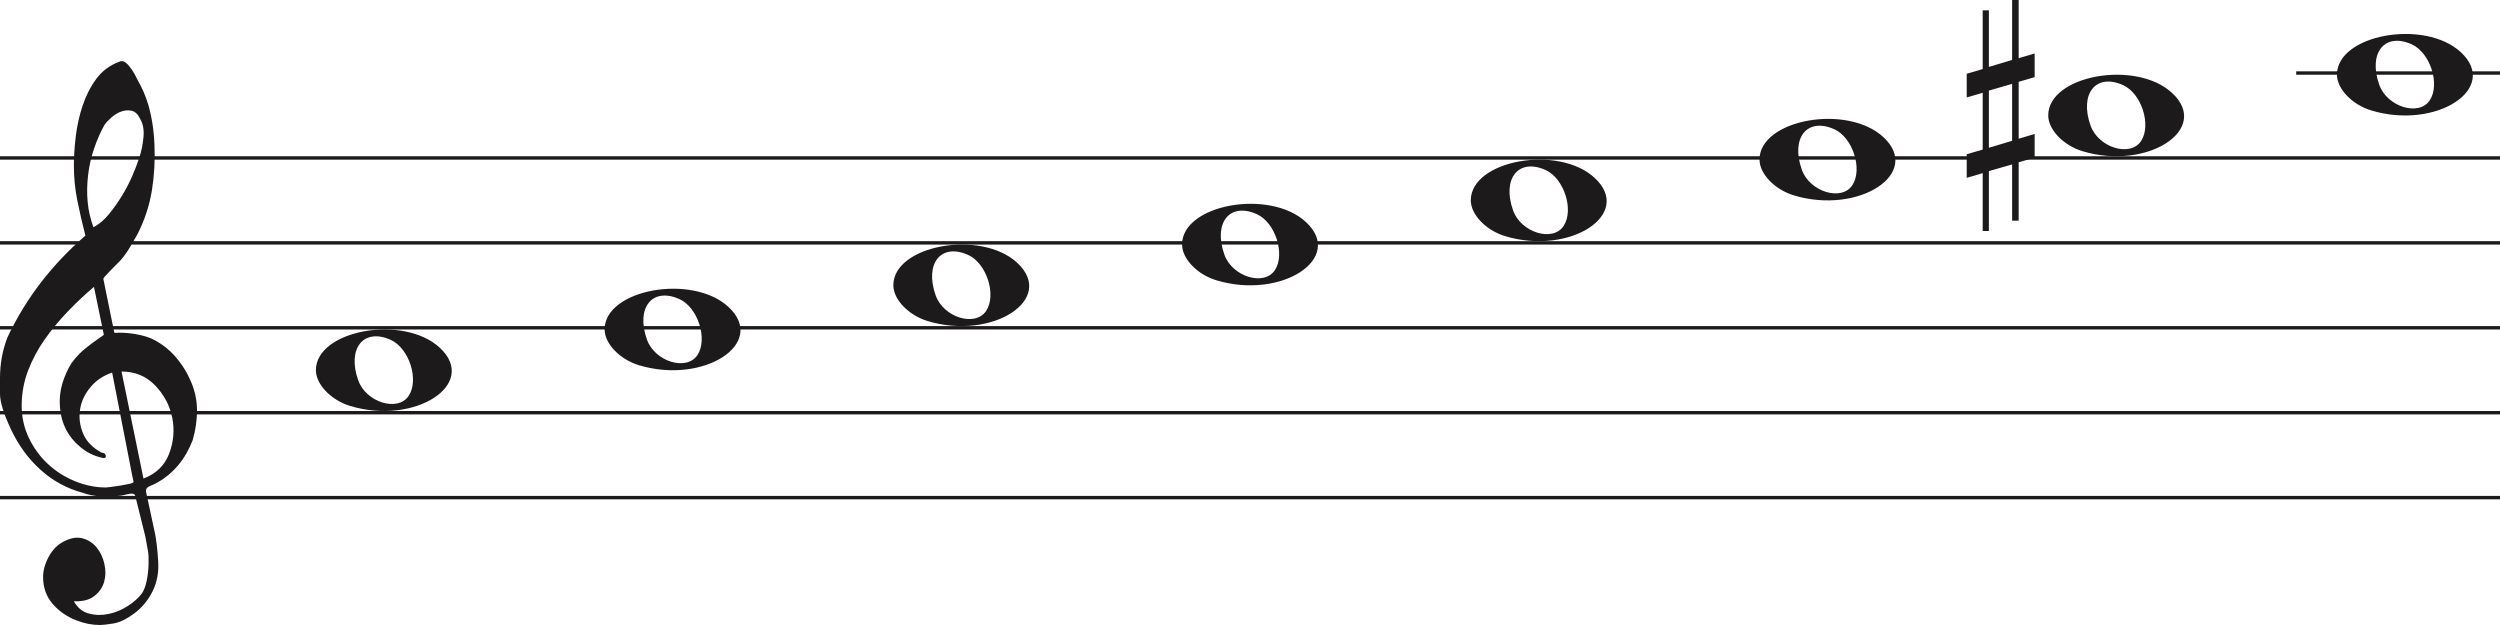
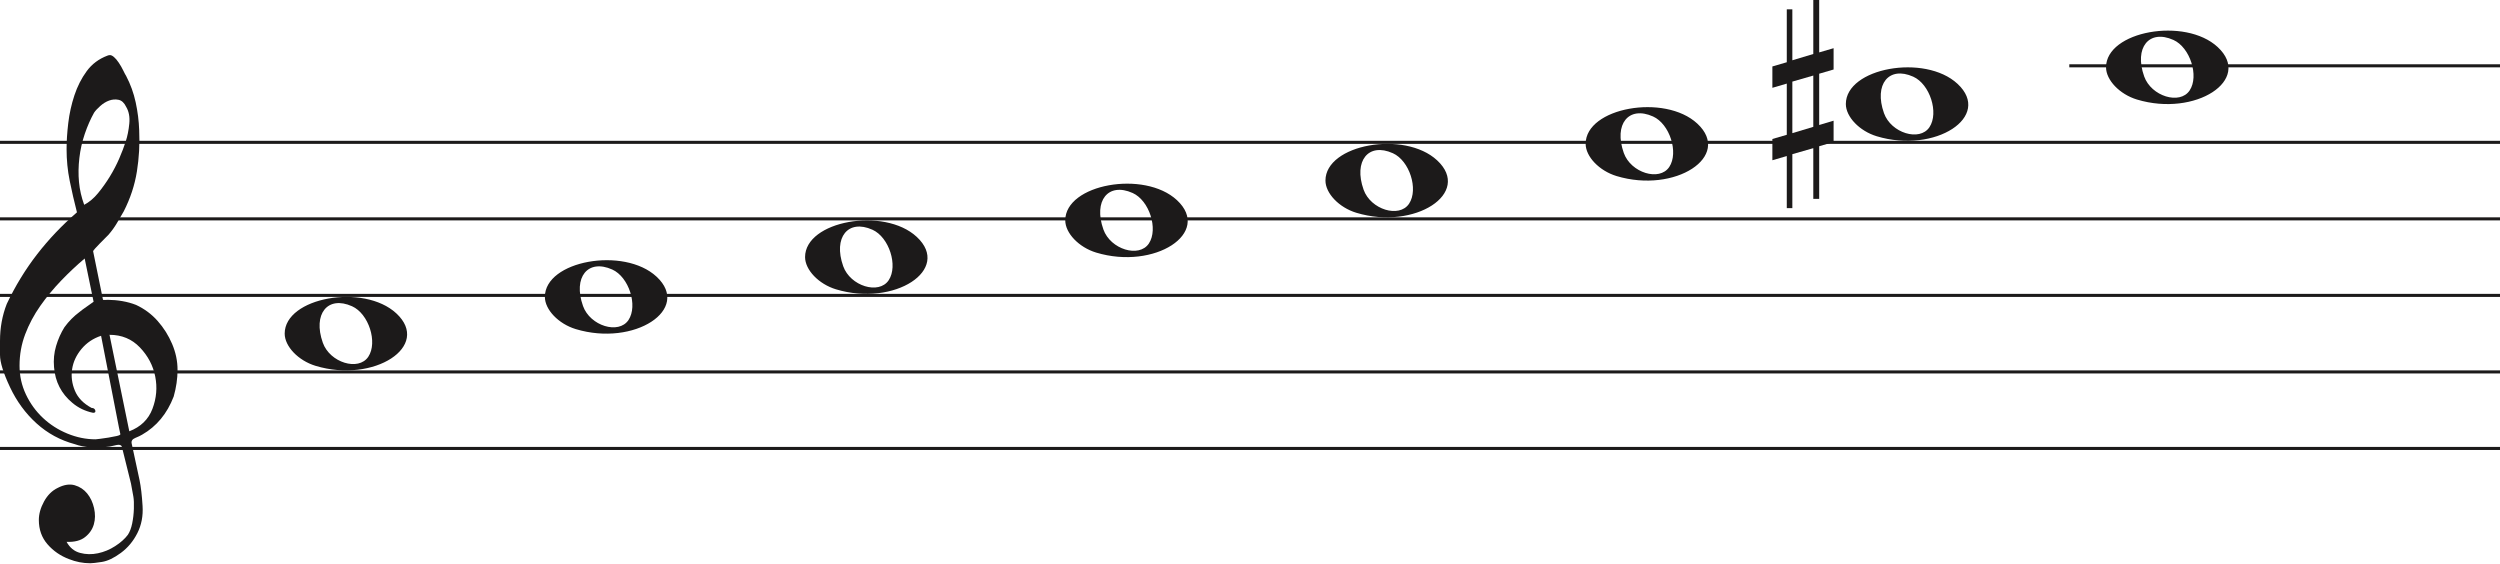
- <svg xmlns="http://www.w3.org/2000/svg" width="736" height="184" viewBox="0 0 736 184" fill="none">
-   <line y1="46.5" x2="736" y2="46.5" stroke="#1C1A1A" />
-   <line y1="71.5" x2="736" y2="71.5" stroke="#1C1A1A" />
-   <line y1="96.5" x2="736" y2="96.5" stroke="#1C1A1A" />
-   <line y1="121.5" x2="736" y2="121.5" stroke="#1C1A1A" />
-   <line y1="146.5" x2="736" y2="146.5" stroke="#1C1A1A" />
+ <svg xmlns="http://www.w3.org/2000/svg" width="816.7" height="184" viewBox="0 0 816.7 184" fill="none">
+   <line y1="46.5" x2="816.7" y2="46.5" stroke="#1C1A1A" />
+   <line y1="71.5" x2="816.7" y2="71.5" stroke="#1C1A1A" />
+   <line y1="96.5" x2="816.7" y2="96.5" stroke="#1C1A1A" />
+   <line y1="121.5" x2="816.7" y2="121.5" stroke="#1C1A1A" />
+   <line y1="146.5" x2="816.7" y2="146.5" stroke="#1C1A1A" />
  <path d="M33.02 109.694C30.445 110.54 28.317 111.969 26.636 113.981C24.955 115.991 23.93 118.188 23.562 120.57C23.195 122.951 23.497 125.306 24.469 127.635C25.441 129.964 27.266 131.843 29.946 133.272C30.576 133.272 30.97 133.537 31.128 134.066C31.285 134.595 31.049 134.859 30.419 134.859C27.844 134.33 25.585 133.245 23.641 131.605C20.016 128.588 18.02 124.698 17.652 119.935C17.442 117.553 17.665 115.251 18.322 113.028C18.979 110.805 19.885 108.767 21.041 106.914C22.459 104.957 24.14 103.263 26.084 101.834C26.189 101.728 26.491 101.49 26.991 101.12C27.49 100.749 27.976 100.405 28.448 100.088C28.921 99.77 29.63 99.267 30.576 98.579L27.66 84.448C25.086 86.618 22.538 89.012 20.016 91.632C17.495 94.252 15.209 97.018 13.16 99.928C11.111 102.84 9.47 105.923 8.235 109.178C7 112.433 6.383 115.859 6.383 119.459C6.383 122.793 7.079 125.929 8.472 128.866C9.864 131.803 11.716 134.357 14.027 136.526C16.339 138.696 19.005 140.403 22.026 141.648C25.047 142.891 28.107 143.513 31.207 143.513C31.312 143.513 31.797 143.46 32.664 143.354C33.532 143.249 34.451 143.116 35.422 142.957C36.395 142.799 37.288 142.626 38.102 142.441C38.916 142.256 39.324 142.057 39.324 141.846L38.85 139.623C36.802 129.197 34.857 119.22 33.02 109.694ZM35.777 109.376L42.239 140.893C45.97 139.464 48.491 137.016 49.804 133.55C51.118 130.083 51.419 126.564 50.71 122.991C50.001 119.419 48.334 116.256 45.706 113.504C43.08 110.752 39.77 109.376 35.777 109.376ZM27.503 66.903C29.131 66.056 30.642 64.787 32.034 63.092C33.426 61.399 34.713 59.586 35.896 57.654C37.077 55.723 38.102 53.751 38.969 51.739C39.836 49.729 40.532 47.903 41.057 46.262C41.635 44.516 42.029 42.557 42.239 40.387C42.449 38.217 42.108 36.392 41.215 34.909C40.585 33.587 39.757 32.819 38.733 32.607C37.708 32.396 36.683 32.475 35.659 32.846C34.635 33.216 33.663 33.811 32.743 34.632C31.824 35.452 31.154 36.18 30.734 36.815C29.578 38.879 28.566 41.181 27.7 43.722C26.833 46.262 26.242 48.895 25.927 51.621C25.611 54.346 25.572 56.966 25.808 59.481C26.045 61.994 26.61 64.469 27.503 66.903ZM25.139 69.364C24.245 65.871 23.457 62.444 22.774 59.083C22.091 55.723 21.75 52.269 21.75 48.723C21.75 46.13 21.934 43.285 22.302 40.189C22.669 37.093 23.339 34.076 24.311 31.138C25.283 28.201 26.623 25.568 28.33 23.24C30.038 20.91 32.309 19.217 35.147 18.158C35.409 18.053 35.672 18 35.934 18C36.302 18 36.736 18.211 37.235 18.635C37.734 19.058 38.26 19.68 38.811 20.501C39.362 21.321 39.849 22.168 40.269 23.041C40.689 23.914 41.004 24.51 41.215 24.828C42.633 27.527 43.67 30.398 44.328 33.441C44.984 36.484 45.365 39.514 45.471 42.53C45.68 47.083 45.431 51.581 44.722 56.027C44.013 60.472 42.581 64.813 40.426 69.046C39.691 70.317 38.943 71.6 38.181 72.897C37.419 74.194 36.513 75.45 35.462 76.668C35.252 76.88 34.871 77.264 34.319 77.819C33.767 78.375 33.203 78.944 32.625 79.526C32.047 80.108 31.535 80.651 31.088 81.153C30.642 81.656 30.419 81.96 30.419 82.067L33.649 97.944C33.67 98.048 35.265 97.944 35.265 97.944C38.348 97.983 41.612 98.486 44.446 99.611C47.178 100.881 49.529 102.628 51.499 104.851C53.469 107.074 55.044 109.574 56.227 112.353C57.409 115.132 58 117.95 58 120.808C58 123.665 57.579 126.577 56.739 129.54C54.585 135.151 51.144 139.305 46.416 142.004C45.89 142.322 45.141 142.68 44.17 143.076C43.198 143.473 42.817 144.095 43.027 144.942C44.288 150.708 45.141 154.676 45.589 156.85C46.035 159.024 46.364 161.829 46.573 165.265C46.783 168.551 46.218 171.507 44.879 174.152C43.539 176.807 41.74 178.961 39.481 180.624C37.222 182.297 35.16 183.269 33.295 183.569C31.429 183.86 30.155 184 29.473 184C27.109 184 24.797 183.549 22.538 182.648C19.754 181.596 17.416 179.983 15.524 177.809C13.633 175.635 12.688 172.99 12.688 169.874C12.688 167.91 13.252 165.897 14.382 163.833C15.511 161.769 16.995 160.286 18.834 159.395C20.883 158.333 22.735 158.042 24.39 158.513C26.045 158.994 27.411 159.895 28.488 161.218C29.565 162.54 30.314 164.143 30.734 166.017C31.154 167.9 31.128 169.653 30.655 171.297C30.182 172.94 29.224 174.332 27.779 175.464C26.334 176.606 24.324 177.117 21.75 177.017C22.801 178.921 24.272 180.123 26.163 180.624C28.054 181.135 29.998 181.165 31.994 180.744C33.991 180.323 35.869 179.542 37.629 178.4C39.389 177.268 40.769 176.035 41.766 174.713C42.397 173.761 42.87 172.519 43.185 170.986C43.5 169.443 43.684 167.85 43.736 166.177C43.789 164.514 43.736 163.212 43.579 162.29C43.421 161.358 43.158 159.915 42.79 157.962C41.215 151.56 40.217 147.533 39.796 145.89C39.586 145.366 39.021 145.193 38.102 145.379C37.182 145.564 36.408 145.736 35.777 145.89C31.259 146.481 27.477 146.21 24.429 145.101C19.701 143.831 15.538 141.568 11.939 138.313C8.34 135.058 5.451 131.115 3.27 126.484C1.09 121.853 0 118.334 0 115.925C0 113.518 0 111.996 0 111.361C0 107.074 0.736 103.051 2.207 99.293C4.991 93.418 8.288 88.02 12.097 83.098C15.905 78.176 20.253 73.598 25.139 69.364Z" fill="#1C1A1A" />
  <path d="M273.097 94.514C267.453 92.805 263 88.161 263 83.984C263 72.16 288.813 67.481 299.473 77.373C311 88.069 292.188 100.295 273.097 94.514H273.097ZM290.315 91.544C293.455 86.829 290.453 77.486 285.013 75.048C277.025 71.467 272.129 77.569 275.456 86.959C277.757 93.453 287.119 96.343 290.315 91.544Z" fill="#1C1A1A" />
  <path d="M188.097 107.514C182.453 105.805 178 101.161 178 96.984C178 85.16 203.813 80.481 214.473 90.373C226 101.069 207.188 113.295 188.097 107.514H188.097ZM205.315 104.544C208.455 99.829 205.453 90.486 200.013 88.048C192.025 84.467 187.129 90.569 190.456 99.959C192.757 106.453 202.119 109.343 205.315 104.544Z" fill="#1C1A1A" />
  <path d="M103.097 119.514C97.453 117.805 93 113.161 93 108.984C93 97.16 118.813 92.481 129.473 102.372C141 113.069 122.188 125.295 103.097 119.514H103.097ZM120.315 116.544C123.455 111.829 120.453 102.486 115.013 100.048C107.025 96.467 102.129 102.569 105.456 111.959C107.757 118.453 117.119 121.343 120.315 116.544Z" fill="#1C1A1A" />
  <path d="M358.097 82.514C352.453 80.805 348 76.161 348 71.984C348 60.16 373.813 55.481 384.473 65.373C396 76.069 377.188 88.295 358.097 82.514H358.097ZM375.315 79.544C378.455 74.829 375.453 65.486 370.013 63.048C362.025 59.467 357.129 65.569 360.456 74.959C362.757 81.453 372.119 84.343 375.315 79.544Z" fill="#1C1A1A" />
  <path d="M698.097 32.514C692.453 30.805 688 26.161 688 21.984C688 10.16 713.813 5.481 724.473 15.373C736 26.069 717.188 38.295 698.097 32.514H698.097ZM715.315 29.544C718.455 24.829 715.453 15.486 710.013 13.048C702.025 9.467 697.129 15.569 700.456 24.959C702.757 31.453 712.119 34.343 715.315 29.544Z" fill="#1C1A1A" />
  <path d="M613.097 44.514C607.453 42.805 603 38.161 603 33.984C603 22.16 628.813 17.481 639.473 27.372C651 38.069 632.188 50.295 613.097 44.514H613.097ZM630.315 41.544C633.455 36.829 630.453 27.486 625.013 25.048C617.025 21.467 612.129 27.569 615.456 36.959C617.757 43.453 627.119 46.343 630.315 41.544Z" fill="#1C1A1A" />
  <path d="M528.097 57.514C522.453 55.805 518 51.161 518 46.984C518 35.16 543.813 30.481 554.473 40.373C566 51.069 547.188 63.295 528.097 57.514H528.097ZM545.315 54.544C548.455 49.829 545.453 40.486 540.013 38.048C532.025 34.467 527.129 40.569 530.456 49.959C532.757 56.453 542.119 59.343 545.315 54.544Z" fill="#1C1A1A" />
  <path d="M443.097 69.514C437.453 67.805 433 63.161 433 58.984C433 47.16 458.813 42.481 469.473 52.373C481 63.069 462.188 75.295 443.097 69.514H443.097ZM460.315 66.544C463.455 61.829 460.453 52.486 455.013 50.048C447.025 46.467 442.129 52.569 445.456 61.959C447.757 68.453 457.119 71.343 460.315 66.544Z" fill="#1C1A1A" />
  <path d="M585.523 43.501V26.659L592.368 24.682V41.438L585.523 43.501ZM599 39.426L594.294 40.837V24.081L599 22.706V15.746L594.294 17.12V0H592.368V17.64L585.523 19.698V3.05H583.706V20.332L579 21.71V28.685L583.706 27.31V44.034L579 45.405V52.351L583.706 50.976V68H585.523V50.368L592.368 48.398V64.96H594.294V47.775L599 46.397V39.426Z" fill="#1C1A1A" />
-   <line x1="676" y1="21.5" x2="736" y2="21.5" stroke="#1C1A1A" />
+   <line x1="676" y1="21.5" x2="816.7" y2="21.5" stroke="#1C1A1A" />
</svg>
